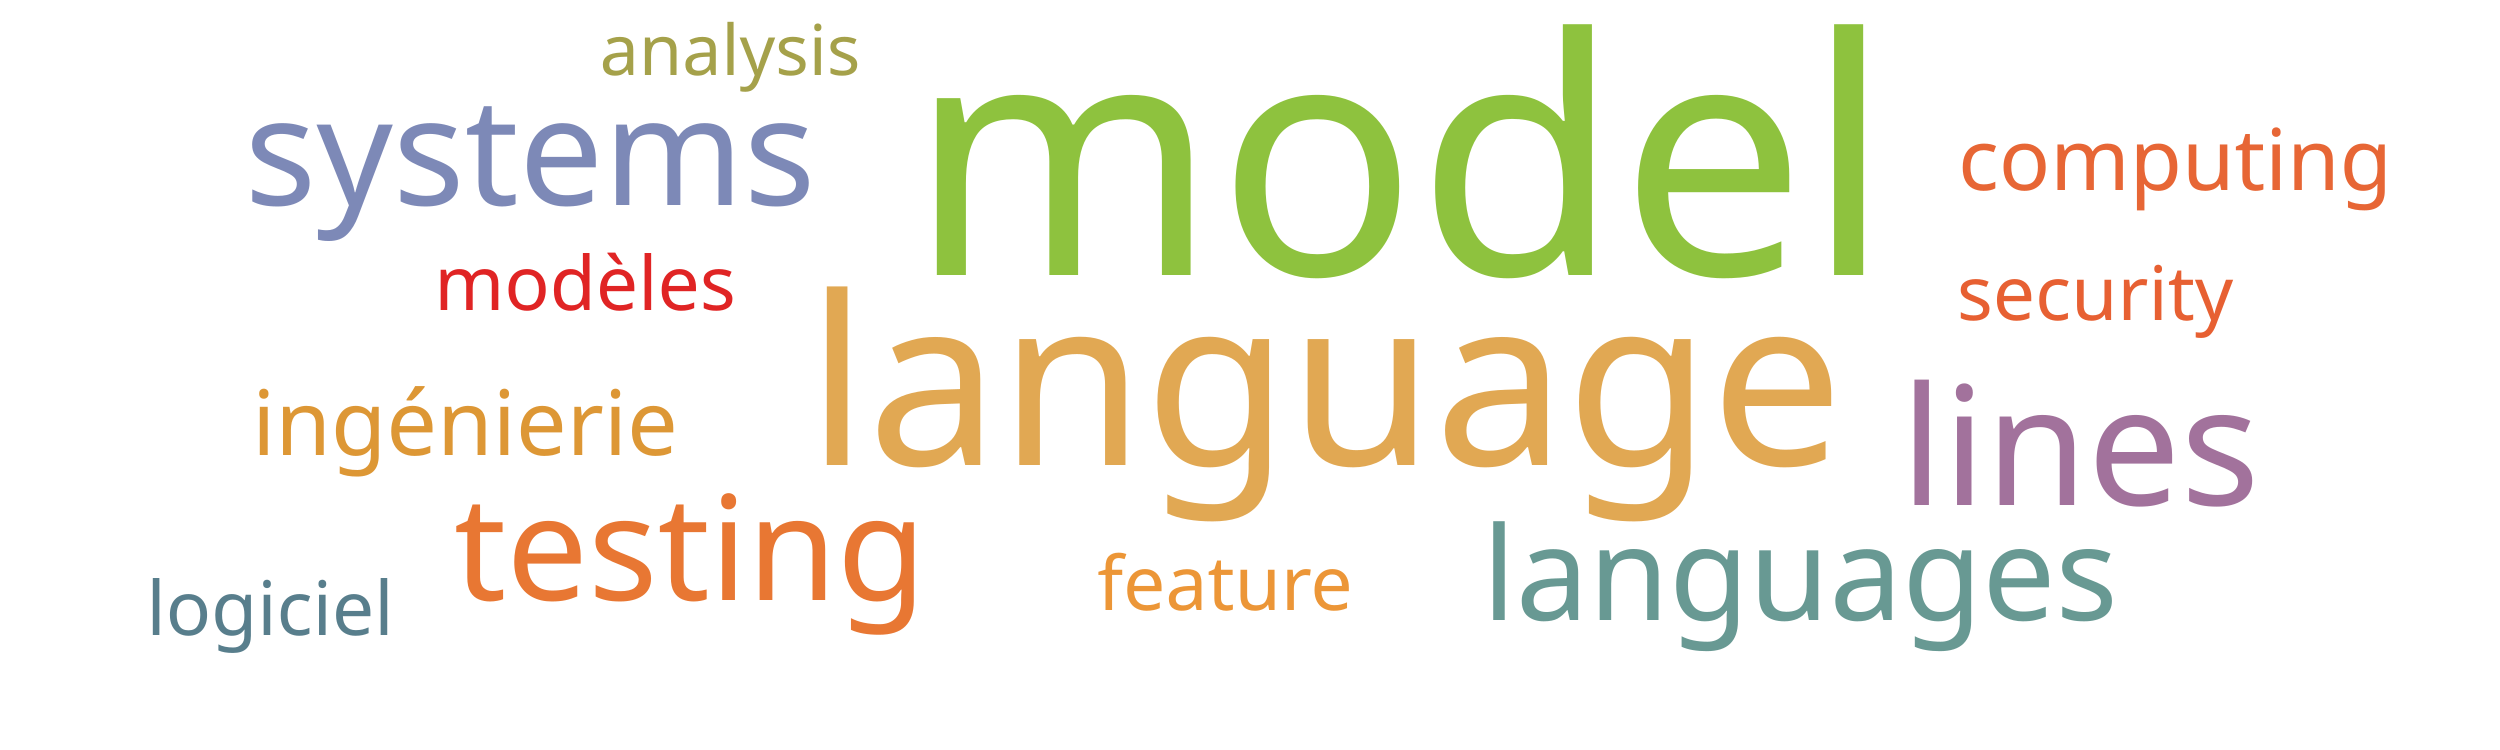
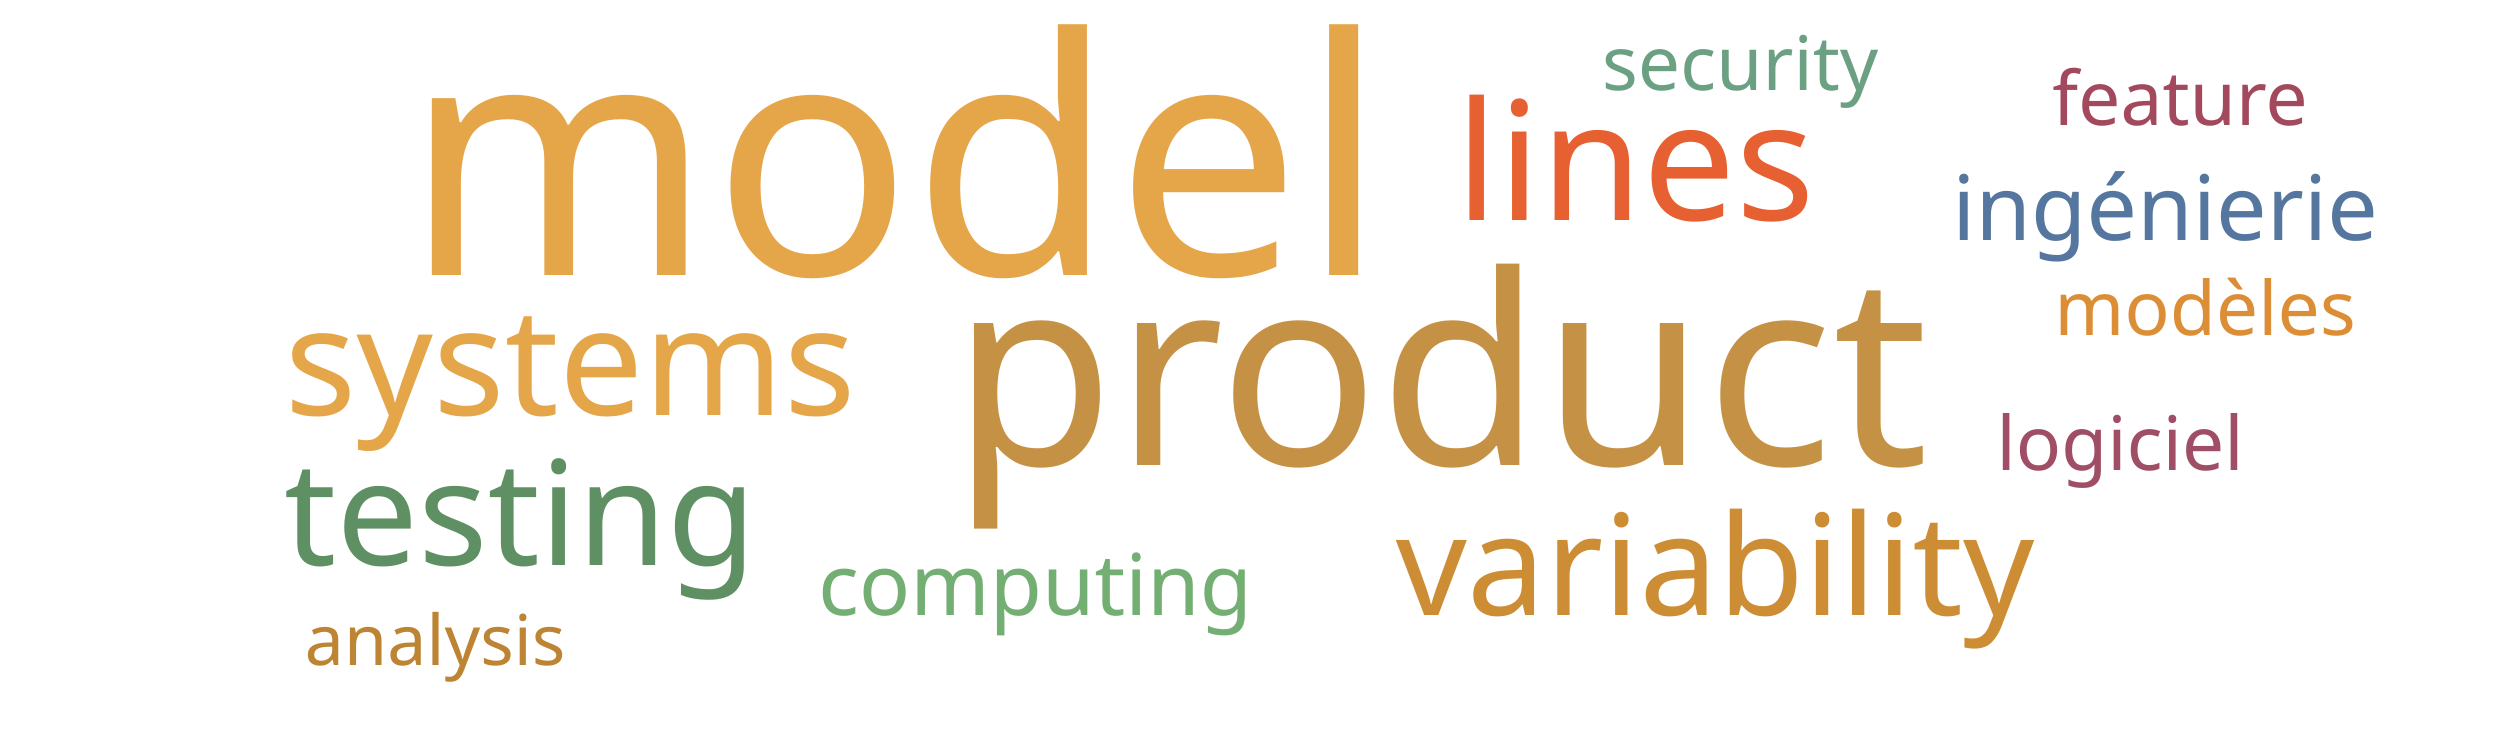
<svg xmlns="http://www.w3.org/2000/svg" width="500" height="150">
  <g transform="translate(250, 75)">
-     <text text-anchor="middle" style="font-family: Impact; font-size: 66px; fill: #8ec23e" transform="translate(30,-20)rotate(0)">model</text>
-     <text text-anchor="middle" style="font-family: Impact; font-size: 47px; fill: #e1a853" transform="translate(15,18)rotate(0)">language</text>
-     <text text-anchor="middle" style="font-family: Impact; font-size: 33px; fill: #a2729c" transform="translate(166,26)rotate(0)">lines</text>
-     <text text-anchor="middle" style="font-family: Impact; font-size: 30px; fill: #7d89b7" transform="translate(-144,-34)rotate(0)">systems</text>
-     <text text-anchor="middle" style="font-family: Impact; font-size: 29px; fill: #e87733" transform="translate(-112,45)rotate(0)">testing</text>
-     <text text-anchor="middle" style="font-family: Impact; font-size: 26px; fill: #689993" transform="translate(110,49)rotate(0)">languages</text>
-     <text text-anchor="middle" style="font-family: Impact; font-size: 18px; fill: #dd9735" transform="translate(-157,16)rotate(0)">ingénierie</text>
-     <text text-anchor="middle" style="font-family: Impact; font-size: 17px; fill: #e76635" transform="translate(185,-37)rotate(0)">computing</text>
-     <text text-anchor="middle" style="font-family: Impact; font-size: 15px; fill: #e76032" transform="translate(169,-11)rotate(0)">security</text>
-     <text text-anchor="middle" style="font-family: Impact; font-size: 15px; fill: #ec9637" transform="translate(-5,47)rotate(0)">feature</text>
-     <text text-anchor="middle" style="font-family: Impact; font-size: 15px; fill: #e02424" transform="translate(-133,-13)rotate(0)">modèles</text>
-     <text text-anchor="middle" style="font-family: Impact; font-size: 15px; fill: #587e8c" transform="translate(-196,52)rotate(0)">logiciel</text>
-     <text text-anchor="middle" style="font-family: Impact; font-size: 14px; fill: #a5a14a" transform="translate(-104,-60)rotate(0)">analysis</text>
+     <text text-anchor="middle" style="font-family: Impact; font-size: 66px; fill: #e5a549" transform="translate(-71,-20)rotate(0)">model</text>
+     <text text-anchor="middle" style="font-family: Impact; font-size: 53px; fill: #c59145" transform="translate(38,18)rotate(0)">product</text>
+     <text text-anchor="middle" style="font-family: Impact; font-size: 33px; fill: #e76032" transform="translate(77,-31)rotate(0)">lines</text>
+     <text text-anchor="middle" style="font-family: Impact; font-size: 30px; fill: #e5a549" transform="translate(-136,8)rotate(0)">systems</text>
+     <text text-anchor="middle" style="font-family: Impact; font-size: 29px; fill: #5e9063" transform="translate(-146,38)rotate(0)">testing</text>
+     <text text-anchor="middle" style="font-family: Impact; font-size: 28px; fill: #cc8d34" transform="translate(93,48)rotate(0)">variability</text>
+     <text text-anchor="middle" style="font-family: Impact; font-size: 18px; fill: #55769e" transform="translate(183,-27)rotate(0)">ingénierie</text>
+     <text text-anchor="middle" style="font-family: Impact; font-size: 17px; fill: #73ae72" transform="translate(-43,48)rotate(0)">computing</text>
+     <text text-anchor="middle" style="font-family: Impact; font-size: 15px; fill: #6ba083" transform="translate(98,-57)rotate(0)">security</text>
+     <text text-anchor="middle" style="font-family: Impact; font-size: 15px; fill: #a3495e" transform="translate(186,-50)rotate(0)">feature</text>
+     <text text-anchor="middle" style="font-family: Impact; font-size: 15px; fill: #dc8e37" transform="translate(191,-8)rotate(0)">modèles</text>
+     <text text-anchor="middle" style="font-family: Impact; font-size: 15px; fill: #9f4e66" transform="translate(174,19)rotate(0)">logiciel</text>
+     <text text-anchor="middle" style="font-family: Impact; font-size: 14px; fill: #bc8433" transform="translate(-163,58)rotate(0)">analysis</text>
  </g>
</svg>
